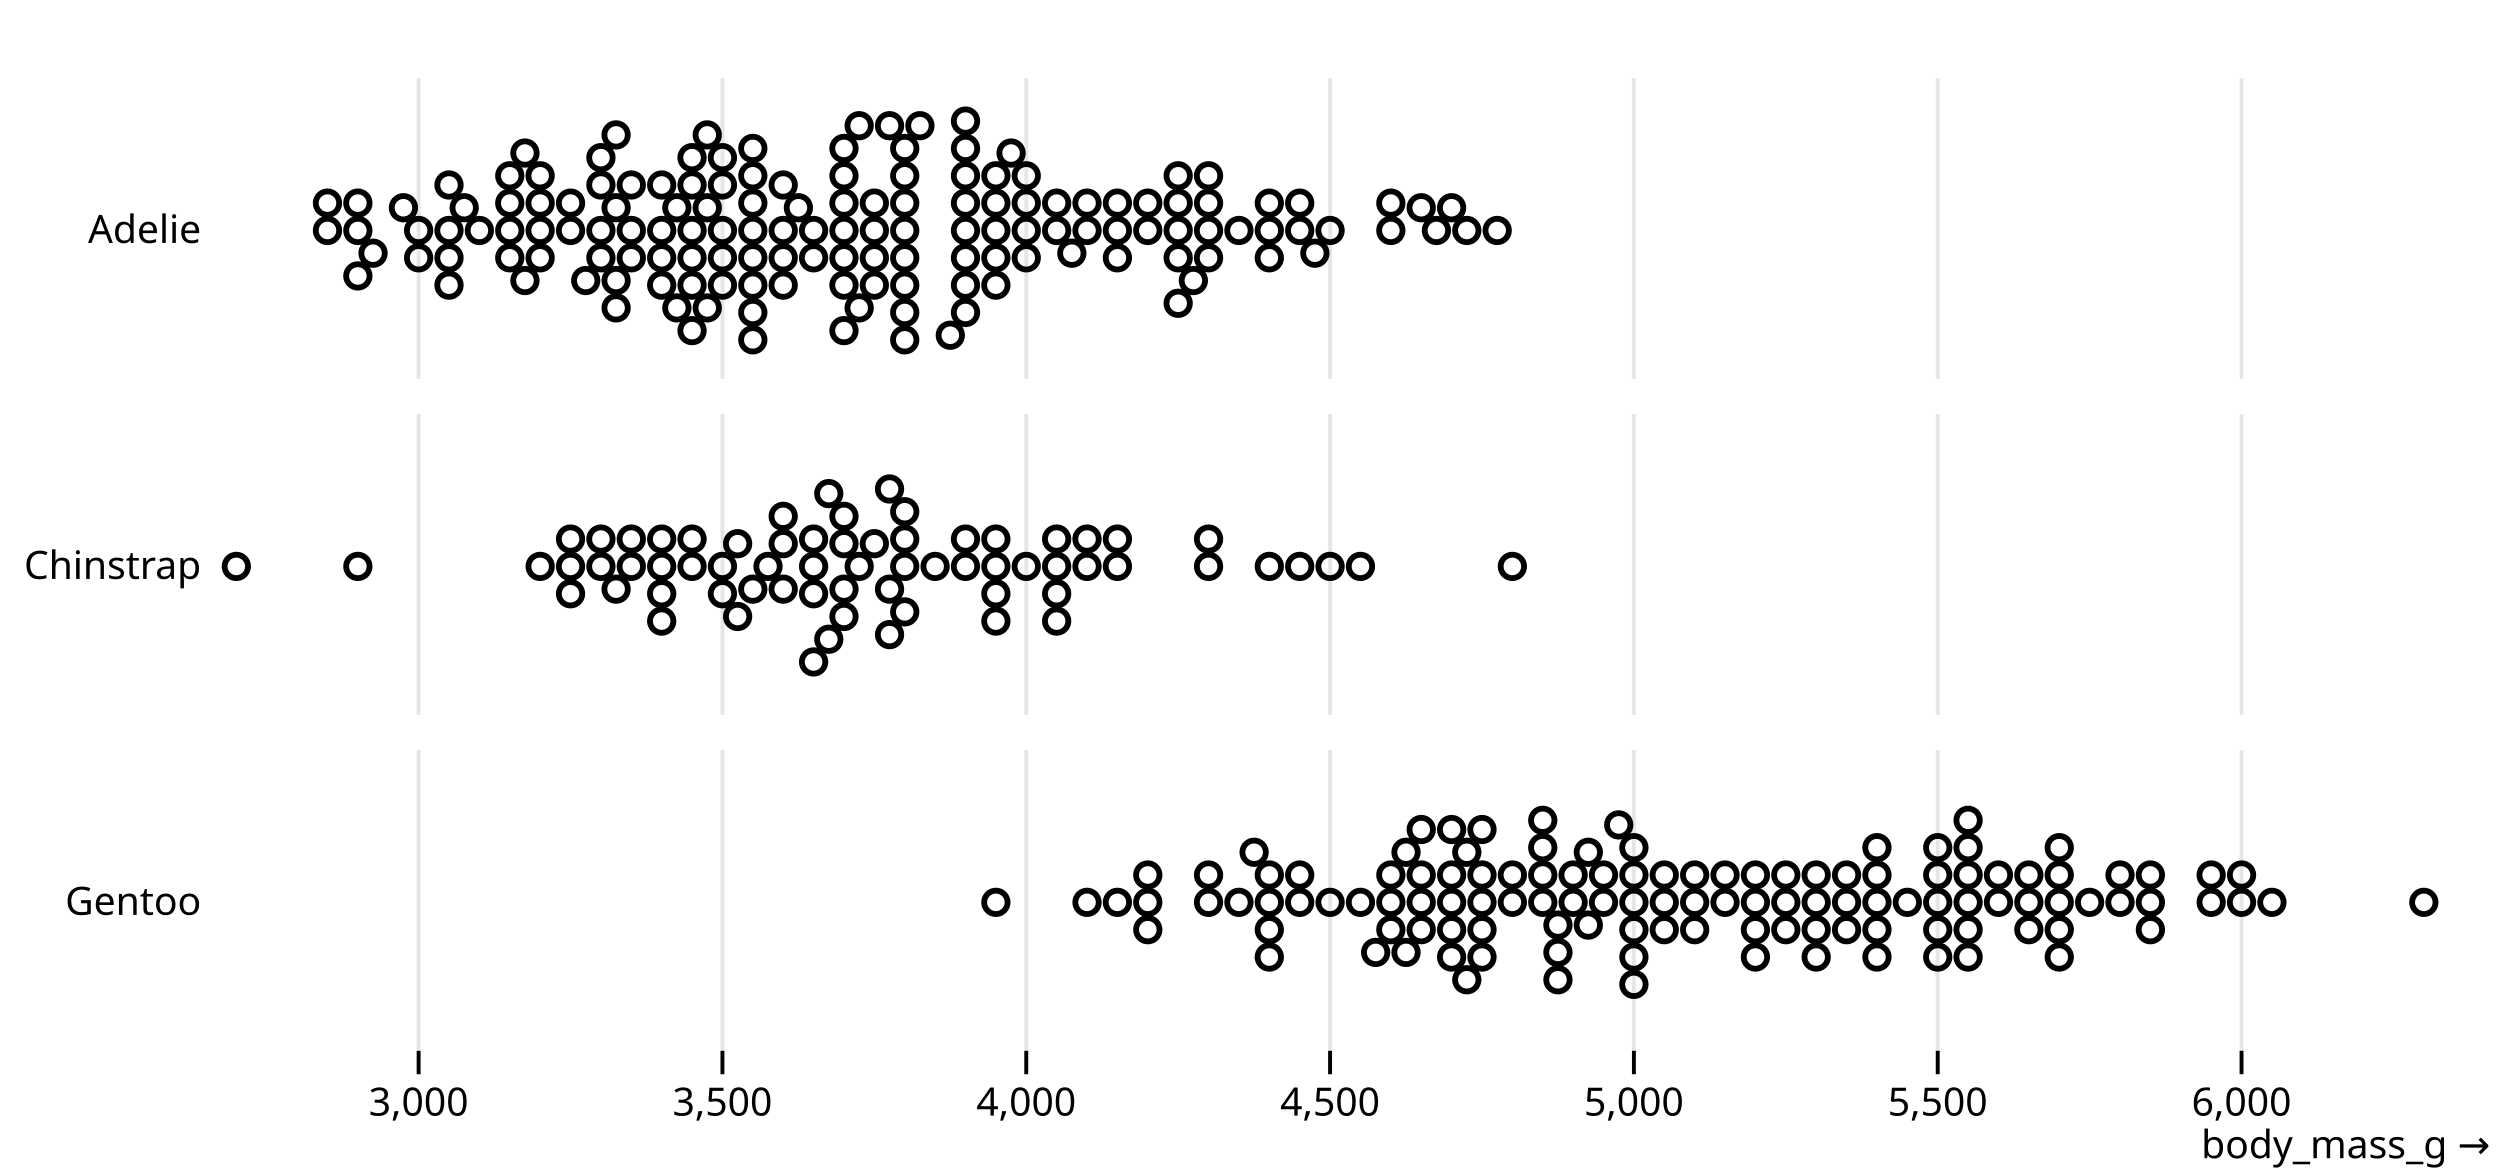
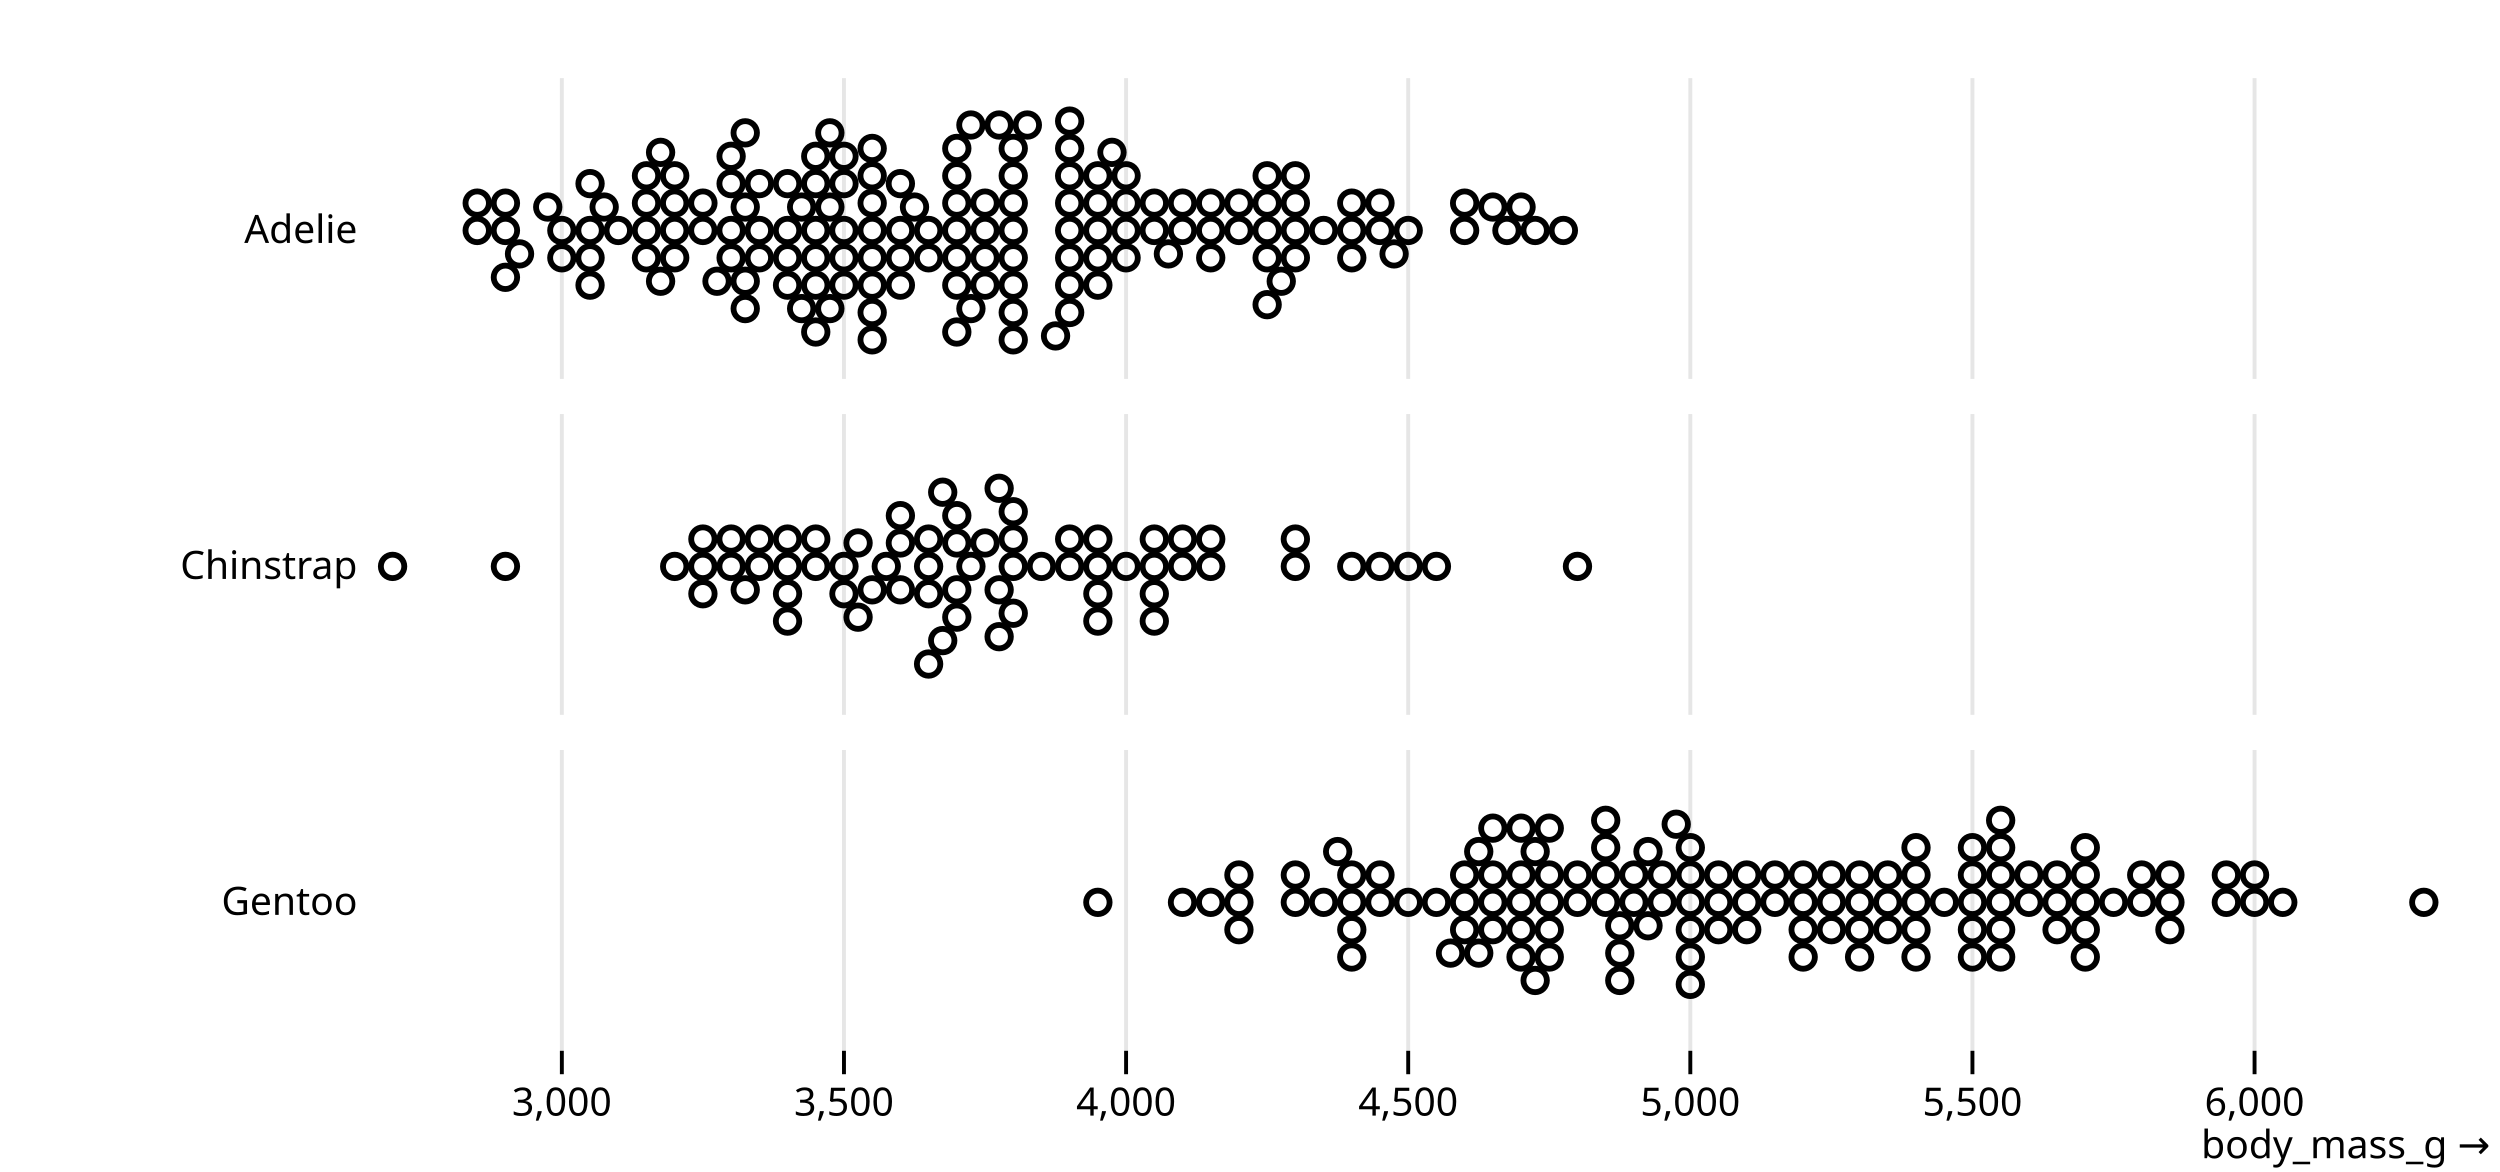
<svg xmlns="http://www.w3.org/2000/svg" class="plot" fill="currentColor" font-family="system-ui, sans-serif" font-size="10" text-anchor="middle" width="640" height="300" viewBox="0 0 640 300">
  <style>
    .plot {
      display: block;
      background: white;
      height: auto;
      height: intrinsic;
      max-width: 100%;
    }

    .plot text,
    .plot tspan {
      white-space: pre;
    }
  </style>
-   <g aria-label="facet" transform="translate(0,0)">
+   <g aria-label="facet" transform="translate(60,0)">
    <g aria-label="fy-axis tick label" text-anchor="end" transform="translate(-8.5,0.5)">
-       <text y="0.32em" transform="translate(60,58.5)">Adelie</text>
+       <text y="0.32em" transform="translate(40,58.5)">Adelie</text>
    </g>
    <g aria-label="x-grid" stroke="currentColor" stroke-opacity="0.1" transform="translate(0.5,0)">
-       <line x1="106.667" x2="106.667" y1="20" y2="97" />
-       <line x1="184.444" x2="184.444" y1="20" y2="97" />
-       <line x1="262.222" x2="262.222" y1="20" y2="97" />
-       <line x1="340" x2="340" y1="20" y2="97" />
-       <line x1="417.778" x2="417.778" y1="20" y2="97" />
-       <line x1="495.556" x2="495.556" y1="20" y2="97" />
-       <line x1="573.333" x2="573.333" y1="20" y2="97" />
+       <line x1="83.333" x2="83.333" y1="20" y2="97" />
+       <line x1="155.556" x2="155.556" y1="20" y2="97" />
+       <line x1="227.778" x2="227.778" y1="20" y2="97" />
+       <line x1="300" x2="300" y1="20" y2="97" />
+       <line x1="372.222" x2="372.222" y1="20" y2="97" />
+       <line x1="444.444" x2="444.444" y1="20" y2="97" />
+       <line x1="516.667" x2="516.667" y1="20" y2="97" />
    </g>
    <g aria-label="dot" fill="none" stroke="currentColor" stroke-width="1.5" transform="translate(0.5,0.5)">
-       <circle cx="223.333" cy="58.5" r="3" />
-       <circle cx="231.111" cy="58.5" r="3" />
-       <circle cx="145.556" cy="58.5" r="3" />
-       <circle cx="176.667" cy="58.5" r="3" />
-       <circle cx="207.778" cy="58.5" r="3" />
-       <circle cx="203.889" cy="52.68" r="3" />
-       <circle cx="367.222" cy="58.5" r="3" />
-       <circle cx="180.556" cy="52.68" r="3" />
-       <circle cx="301.111" cy="58.5" r="3" />
-       <circle cx="153.333" cy="58.5" r="3" />
-       <circle cx="215.556" cy="58.5" r="3" />
-       <circle cx="137.778" cy="58.5" r="3" />
-       <circle cx="231.111" cy="51.5" r="3" />
-       <circle cx="324.444" cy="58.5" r="3" />
-       <circle cx="215.556" cy="51.5" r="3" />
-       <circle cx="176.667" cy="65.5" r="3" />
-       <circle cx="340" cy="58.5" r="3" />
-       <circle cx="157.222" cy="52.68" r="3" />
-       <circle cx="293.333" cy="58.5" r="3" />
-       <circle cx="168.889" cy="58.5" r="3" />
-       <circle cx="200" cy="58.5" r="3" />
-       <circle cx="231.111" cy="65.5" r="3" />
-       <circle cx="254.444" cy="58.5" r="3" />
-       <circle cx="231.111" cy="72.5" r="3" />
-       <circle cx="231.111" cy="44.5" r="3" />
-       <circle cx="192.222" cy="58.5" r="3" />
-       <circle cx="137.778" cy="51.5" r="3" />
-       <circle cx="130" cy="58.5" r="3" />
-       <circle cx="254.444" cy="51.5" r="3" />
-       <circle cx="145.556" cy="51.5" r="3" />
-       <circle cx="246.667" cy="58.5" r="3" />
-       <circle cx="153.333" cy="65.5" r="3" />
-       <circle cx="246.667" cy="51.5" r="3" />
-       <circle cx="157.222" cy="71.32" r="3" />
+       <circle cx="191.667" cy="58.5" r="3" />
+       <circle cx="198.889" cy="58.5" r="3" />
+       <circle cx="119.444" cy="58.5" r="3" />
+       <circle cx="148.333" cy="58.5" r="3" />
+       <circle cx="177.222" cy="58.5" r="3" />
+       <circle cx="173.611" cy="52.503" r="3" />
+       <circle cx="325.278" cy="58.5" r="3" />
+       <circle cx="151.944" cy="52.503" r="3" />
+       <circle cx="263.889" cy="58.5" r="3" />
+       <circle cx="126.667" cy="58.5" r="3" />
+       <circle cx="184.444" cy="58.5" r="3" />
+       <circle cx="112.222" cy="58.5" r="3" />
+       <circle cx="198.889" cy="51.5" r="3" />
      <circle cx="285.556" cy="58.5" r="3" />
-       <circle cx="254.444" cy="65.5" r="3" />
-       <circle cx="192.222" cy="51.5" r="3" />
-       <circle cx="153.333" cy="46.859" r="3" />
-       <circle cx="363.333" cy="52.68" r="3" />
-       <circle cx="130" cy="51.5" r="3" />
-       <circle cx="246.667" cy="65.5" r="3" />
-       <circle cx="122.222" cy="58.5" r="3" />
-       <circle cx="324.444" cy="51.5" r="3" />
-       <circle cx="106.667" cy="58.5" r="3" />
-       <circle cx="355.556" cy="58.5" r="3" />
-       <circle cx="172.778" cy="52.68" r="3" />
-       <circle cx="102.778" cy="52.68" r="3" />
-       <circle cx="176.667" cy="46.859" r="3" />
+       <circle cx="184.444" cy="51.5" r="3" />
+       <circle cx="148.333" cy="65.5" r="3" />
+       <circle cx="300" cy="58.5" r="3" />
+       <circle cx="130.278" cy="52.503" r="3" />
+       <circle cx="256.667" cy="58.5" r="3" />
+       <circle cx="141.111" cy="58.5" r="3" />
+       <circle cx="170" cy="58.5" r="3" />
+       <circle cx="198.889" cy="65.5" r="3" />
+       <circle cx="220.556" cy="58.5" r="3" />
+       <circle cx="198.889" cy="72.5" r="3" />
+       <circle cx="198.889" cy="44.5" r="3" />
+       <circle cx="162.778" cy="58.5" r="3" />
+       <circle cx="112.222" cy="51.5" r="3" />
+       <circle cx="105" cy="58.5" r="3" />
+       <circle cx="220.556" cy="51.5" r="3" />
+       <circle cx="119.444" cy="51.5" r="3" />
+       <circle cx="213.333" cy="58.5" r="3" />
+       <circle cx="126.667" cy="65.5" r="3" />
+       <circle cx="213.333" cy="51.5" r="3" />
+       <circle cx="130.278" cy="71.497" r="3" />
+       <circle cx="249.444" cy="58.5" r="3" />
+       <circle cx="220.556" cy="65.5" r="3" />
+       <circle cx="162.778" cy="51.5" r="3" />
+       <circle cx="126.667" cy="46.507" r="3" />
+       <circle cx="321.667" cy="52.503" r="3" />
+       <circle cx="105" cy="51.5" r="3" />
+       <circle cx="213.333" cy="65.5" r="3" />
+       <circle cx="97.778" cy="58.5" r="3" />
      <circle cx="285.556" cy="51.5" r="3" />
-       <circle cx="184.444" cy="58.5" r="3" />
-       <circle cx="308.889" cy="58.5" r="3" />
-       <circle cx="176.667" cy="72.5" r="3" />
-       <circle cx="270" cy="58.5" r="3" />
-       <circle cx="91.111" cy="58.5" r="3" />
-       <circle cx="215.556" cy="65.5" r="3" />
-       <circle cx="192.222" cy="65.5" r="3" />
-       <circle cx="231.111" cy="37.5" r="3" />
      <circle cx="83.333" cy="58.5" r="3" />
-       <circle cx="223.333" cy="51.5" r="3" />
-       <circle cx="130" cy="65.5" r="3" />
-       <circle cx="324.444" cy="65.5" r="3" />
-       <circle cx="200" cy="65.5" r="3" />
-       <circle cx="270" cy="51.5" r="3" />
-       <circle cx="83.333" cy="51.5" r="3" />
-       <circle cx="254.444" cy="72.5" r="3" />
-       <circle cx="161.111" cy="58.5" r="3" />
-       <circle cx="277.778" cy="58.5" r="3" />
-       <circle cx="114.444" cy="58.5" r="3" />
-       <circle cx="332.222" cy="58.5" r="3" />
-       <circle cx="200" cy="46.859" r="3" />
-       <circle cx="246.667" cy="72.5" r="3" />
-       <circle cx="192.222" cy="72.5" r="3" />
+       <circle cx="314.444" cy="58.5" r="3" />
+       <circle cx="144.722" cy="52.503" r="3" />
+       <circle cx="79.722" cy="52.503" r="3" />
+       <circle cx="148.333" cy="46.507" r="3" />
+       <circle cx="249.444" cy="51.5" r="3" />
+       <circle cx="155.556" cy="58.5" r="3" />
+       <circle cx="271.111" cy="58.5" r="3" />
+       <circle cx="148.333" cy="72.5" r="3" />
+       <circle cx="235" cy="58.5" r="3" />
+       <circle cx="68.889" cy="58.5" r="3" />
+       <circle cx="184.444" cy="65.5" r="3" />
+       <circle cx="162.778" cy="65.5" r="3" />
+       <circle cx="198.889" cy="37.5" r="3" />
+       <circle cx="61.667" cy="58.5" r="3" />
+       <circle cx="191.667" cy="51.5" r="3" />
+       <circle cx="105" cy="65.5" r="3" />
      <circle cx="285.556" cy="65.5" r="3" />
-       <circle cx="215.556" cy="44.5" r="3" />
-       <circle cx="301.111" cy="51.5" r="3" />
-       <circle cx="215.556" cy="72.5" r="3" />
-       <circle cx="246.667" cy="44.5" r="3" />
-       <circle cx="192.222" cy="44.5" r="3" />
-       <circle cx="262.222" cy="58.5" r="3" />
-       <circle cx="137.778" cy="65.5" r="3" />
-       <circle cx="371.111" cy="52.68" r="3" />
-       <circle cx="231.111" cy="79.5" r="3" />
-       <circle cx="293.333" cy="51.5" r="3" />
-       <circle cx="161.111" cy="65.5" r="3" />
-       <circle cx="192.222" cy="37.5" r="3" />
-       <circle cx="231.111" cy="86.5" r="3" />
-       <circle cx="184.444" cy="65.5" r="3" />
-       <circle cx="254.444" cy="44.5" r="3" />
-       <circle cx="200" cy="72.5" r="3" />
-       <circle cx="192.222" cy="79.5" r="3" />
-       <circle cx="308.889" cy="51.5" r="3" />
-       <circle cx="168.889" cy="65.5" r="3" />
-       <circle cx="332.222" cy="51.5" r="3" />
-       <circle cx="153.333" cy="39.859" r="3" />
-       <circle cx="308.889" cy="65.5" r="3" />
-       <circle cx="215.556" cy="37.5" r="3" />
-       <circle cx="316.667" cy="58.5" r="3" />
-       <circle cx="91.111" cy="51.5" r="3" />
-       <circle cx="277.778" cy="51.5" r="3" />
-       <circle cx="219.444" cy="78.32" r="3" />
-       <circle cx="375" cy="58.5" r="3" />
-       <circle cx="118.333" cy="52.68" r="3" />
-       <circle cx="301.111" cy="65.5" r="3" />
-       <circle cx="95" cy="64.32" r="3" />
-       <circle cx="192.222" cy="86.5" r="3" />
-       <circle cx="223.333" cy="65.5" r="3" />
-       <circle cx="246.667" cy="37.5" r="3" />
-       <circle cx="133.889" cy="71.32" r="3" />
-       <circle cx="382.778" cy="58.5" r="3" />
-       <circle cx="235" cy="31.68" r="3" />
-       <circle cx="355.556" cy="51.5" r="3" />
-       <circle cx="137.778" cy="44.5" r="3" />
-       <circle cx="305" cy="71.32" r="3" />
-       <circle cx="246.667" cy="79.5" r="3" />
-       <circle cx="273.889" cy="64.32" r="3" />
-       <circle cx="91.111" cy="70.141" r="3" />
-       <circle cx="227.222" cy="31.68" r="3" />
-       <circle cx="161.111" cy="46.859" r="3" />
-       <circle cx="157.222" cy="78.32" r="3" />
-       <circle cx="130" cy="44.5" r="3" />
-       <circle cx="184.444" cy="46.859" r="3" />
-       <circle cx="176.667" cy="39.859" r="3" />
-       <circle cx="242.778" cy="85.32" r="3" />
-       <circle cx="114.444" cy="65.5" r="3" />
-       <circle cx="262.222" cy="51.5" r="3" />
-       <circle cx="149.444" cy="71.32" r="3" />
-       <circle cx="308.889" cy="44.5" r="3" />
-       <circle cx="114.444" cy="46.859" r="3" />
-       <circle cx="262.222" cy="65.5" r="3" />
-       <circle cx="157.222" cy="34.039" r="3" />
+       <circle cx="170" cy="65.5" r="3" />
+       <circle cx="235" cy="51.5" r="3" />
+       <circle cx="61.667" cy="51.5" r="3" />
+       <circle cx="220.556" cy="72.5" r="3" />
+       <circle cx="133.889" cy="58.5" r="3" />
+       <circle cx="242.222" cy="58.5" r="3" />
+       <circle cx="90.556" cy="58.5" r="3" />
+       <circle cx="292.778" cy="58.5" r="3" />
+       <circle cx="170" cy="46.507" r="3" />
+       <circle cx="213.333" cy="72.5" r="3" />
+       <circle cx="162.778" cy="72.5" r="3" />
+       <circle cx="249.444" cy="65.5" r="3" />
+       <circle cx="184.444" cy="44.5" r="3" />
+       <circle cx="263.889" cy="51.5" r="3" />
      <circle cx="184.444" cy="72.5" r="3" />
-       <circle cx="184.444" cy="39.859" r="3" />
-       <circle cx="336.111" cy="64.32" r="3" />
-       <circle cx="172.778" cy="78.32" r="3" />
-       <circle cx="246.667" cy="30.5" r="3" />
-       <circle cx="133.889" cy="38.68" r="3" />
-       <circle cx="258.333" cy="38.68" r="3" />
-       <circle cx="168.889" cy="46.859" r="3" />
-       <circle cx="301.111" cy="44.5" r="3" />
-       <circle cx="168.889" cy="72.5" r="3" />
-       <circle cx="180.556" cy="78.32" r="3" />
-       <circle cx="114.444" cy="72.5" r="3" />
-       <circle cx="219.444" cy="31.68" r="3" />
-       <circle cx="106.667" cy="65.5" r="3" />
-       <circle cx="207.778" cy="65.5" r="3" />
-       <circle cx="301.111" cy="77.141" r="3" />
-       <circle cx="180.556" cy="34.039" r="3" />
-       <circle cx="176.667" cy="84.141" r="3" />
-       <circle cx="223.333" cy="72.5" r="3" />
-       <circle cx="215.556" cy="84.141" r="3" />
-       <circle cx="262.222" cy="44.5" r="3" />
+       <circle cx="213.333" cy="44.5" r="3" />
+       <circle cx="162.778" cy="44.5" r="3" />
+       <circle cx="227.778" cy="58.5" r="3" />
+       <circle cx="112.222" cy="65.5" r="3" />
+       <circle cx="328.889" cy="52.503" r="3" />
+       <circle cx="198.889" cy="79.5" r="3" />
+       <circle cx="256.667" cy="51.5" r="3" />
+       <circle cx="133.889" cy="65.5" r="3" />
+       <circle cx="162.778" cy="37.5" r="3" />
+       <circle cx="198.889" cy="86.5" r="3" />
+       <circle cx="155.556" cy="65.5" r="3" />
+       <circle cx="220.556" cy="44.5" r="3" />
+       <circle cx="170" cy="72.5" r="3" />
+       <circle cx="162.778" cy="79.5" r="3" />
+       <circle cx="271.111" cy="51.5" r="3" />
+       <circle cx="141.111" cy="65.5" r="3" />
+       <circle cx="292.778" cy="51.5" r="3" />
+       <circle cx="126.667" cy="39.507" r="3" />
+       <circle cx="271.111" cy="65.5" r="3" />
+       <circle cx="184.444" cy="37.5" r="3" />
+       <circle cx="278.333" cy="58.5" r="3" />
+       <circle cx="68.889" cy="51.5" r="3" />
+       <circle cx="242.222" cy="51.5" r="3" />
+       <circle cx="188.056" cy="78.497" r="3" />
+       <circle cx="332.5" cy="58.5" r="3" />
+       <circle cx="94.167" cy="52.503" r="3" />
+       <circle cx="263.889" cy="65.5" r="3" />
+       <circle cx="72.5" cy="64.497" r="3" />
+       <circle cx="162.778" cy="86.5" r="3" />
+       <circle cx="191.667" cy="65.5" r="3" />
+       <circle cx="213.333" cy="37.5" r="3" />
+       <circle cx="108.611" cy="71.497" r="3" />
+       <circle cx="339.722" cy="58.5" r="3" />
+       <circle cx="202.5" cy="31.503" r="3" />
+       <circle cx="314.444" cy="51.5" r="3" />
+       <circle cx="112.222" cy="44.5" r="3" />
+       <circle cx="267.5" cy="71.497" r="3" />
+       <circle cx="213.333" cy="79.5" r="3" />
+       <circle cx="238.611" cy="64.497" r="3" />
+       <circle cx="68.889" cy="70.493" r="3" />
+       <circle cx="195.278" cy="31.503" r="3" />
+       <circle cx="133.889" cy="46.507" r="3" />
+       <circle cx="130.278" cy="78.497" r="3" />
+       <circle cx="105" cy="44.5" r="3" />
+       <circle cx="155.556" cy="46.507" r="3" />
+       <circle cx="148.333" cy="39.507" r="3" />
+       <circle cx="209.722" cy="85.497" r="3" />
+       <circle cx="90.556" cy="65.5" r="3" />
+       <circle cx="227.778" cy="51.5" r="3" />
+       <circle cx="123.056" cy="71.497" r="3" />
+       <circle cx="271.111" cy="44.5" r="3" />
+       <circle cx="90.556" cy="46.507" r="3" />
+       <circle cx="227.778" cy="65.5" r="3" />
+       <circle cx="130.278" cy="33.51" r="3" />
+       <circle cx="155.556" cy="72.5" r="3" />
+       <circle cx="155.556" cy="39.507" r="3" />
+       <circle cx="296.389" cy="64.497" r="3" />
+       <circle cx="144.722" cy="78.497" r="3" />
+       <circle cx="213.333" cy="30.5" r="3" />
+       <circle cx="108.611" cy="38.503" r="3" />
+       <circle cx="224.167" cy="38.503" r="3" />
+       <circle cx="141.111" cy="46.507" r="3" />
+       <circle cx="263.889" cy="44.5" r="3" />
+       <circle cx="141.111" cy="72.5" r="3" />
+       <circle cx="151.944" cy="78.497" r="3" />
+       <circle cx="90.556" cy="72.5" r="3" />
+       <circle cx="188.056" cy="31.503" r="3" />
+       <circle cx="83.333" cy="65.5" r="3" />
+       <circle cx="177.222" cy="65.5" r="3" />
+       <circle cx="263.889" cy="77.493" r="3" />
+       <circle cx="151.944" cy="33.51" r="3" />
+       <circle cx="148.333" cy="84.493" r="3" />
+       <circle cx="191.667" cy="72.5" r="3" />
+       <circle cx="184.444" cy="84.493" r="3" />
+       <circle cx="227.778" cy="44.5" r="3" />
    </g>
  </g>
-   <g aria-label="facet" transform="translate(0,86)">
+   <g aria-label="facet" transform="translate(60,86)">
    <g aria-label="fy-axis tick label" text-anchor="end" transform="translate(-8.5,0.5)">
-       <text y="0.32em" transform="translate(60,58.5)">Chinstrap</text>
+       <text y="0.32em" transform="translate(40,58.5)">Chinstrap</text>
    </g>
    <g aria-label="x-grid" stroke="currentColor" stroke-opacity="0.1" transform="translate(0.5,0)">
-       <line x1="106.667" x2="106.667" y1="20" y2="97" />
-       <line x1="184.444" x2="184.444" y1="20" y2="97" />
-       <line x1="262.222" x2="262.222" y1="20" y2="97" />
-       <line x1="340" x2="340" y1="20" y2="97" />
-       <line x1="417.778" x2="417.778" y1="20" y2="97" />
-       <line x1="495.556" x2="495.556" y1="20" y2="97" />
-       <line x1="573.333" x2="573.333" y1="20" y2="97" />
+       <line x1="83.333" x2="83.333" y1="20" y2="97" />
+       <line x1="155.556" x2="155.556" y1="20" y2="97" />
+       <line x1="227.778" x2="227.778" y1="20" y2="97" />
+       <line x1="300" x2="300" y1="20" y2="97" />
+       <line x1="372.222" x2="372.222" y1="20" y2="97" />
+       <line x1="444.444" x2="444.444" y1="20" y2="97" />
+       <line x1="516.667" x2="516.667" y1="20" y2="97" />
    </g>
    <g aria-label="dot" fill="none" stroke="currentColor" stroke-width="1.5" transform="translate(0.5,0.5)">
-       <circle cx="184.444" cy="58.5" r="3" />
-       <circle cx="246.667" cy="58.5" r="3" />
-       <circle cx="207.778" cy="58.5" r="3" />
-       <circle cx="188.333" cy="52.68" r="3" />
-       <circle cx="219.444" cy="58.5" r="3" />
-       <circle cx="254.444" cy="58.5" r="3" />
-       <circle cx="145.556" cy="58.5" r="3" />
-       <circle cx="223.333" cy="52.68" r="3" />
+       <circle cx="155.556" cy="58.5" r="3" />
+       <circle cx="213.333" cy="58.5" r="3" />
+       <circle cx="177.222" cy="58.5" r="3" />
+       <circle cx="159.167" cy="52.503" r="3" />
+       <circle cx="188.056" cy="58.5" r="3" />
+       <circle cx="220.556" cy="58.5" r="3" />
+       <circle cx="119.444" cy="58.5" r="3" />
+       <circle cx="191.667" cy="52.503" r="3" />
+       <circle cx="249.444" cy="58.5" r="3" />
+       <circle cx="184.444" cy="52.503" r="3" />
+       <circle cx="198.889" cy="58.5" r="3" />
+       <circle cx="195.278" cy="64.497" r="3" />
+       <circle cx="184.444" cy="64.497" r="3" />
+       <circle cx="235" cy="58.5" r="3" />
+       <circle cx="166.389" cy="58.5" r="3" />
+       <circle cx="235" cy="51.5" r="3" />
+       <circle cx="126.667" cy="58.5" r="3" />
+       <circle cx="184.444" cy="71.497" r="3" />
+       <circle cx="148.333" cy="58.5" r="3" />
      <circle cx="285.556" cy="58.5" r="3" />
-       <circle cx="215.556" cy="52.68" r="3" />
-       <circle cx="231.111" cy="58.5" r="3" />
-       <circle cx="227.222" cy="64.32" r="3" />
-       <circle cx="215.556" cy="64.32" r="3" />
-       <circle cx="270" cy="58.5" r="3" />
-       <circle cx="196.111" cy="58.5" r="3" />
-       <circle cx="270" cy="51.5" r="3" />
-       <circle cx="153.333" cy="58.5" r="3" />
-       <circle cx="215.556" cy="71.32" r="3" />
-       <circle cx="176.667" cy="58.5" r="3" />
-       <circle cx="324.444" cy="58.5" r="3" />
-       <circle cx="200" cy="52.68" r="3" />
-       <circle cx="168.889" cy="58.5" r="3" />
-       <circle cx="91.111" cy="58.5" r="3" />
-       <circle cx="231.111" cy="51.5" r="3" />
-       <circle cx="153.333" cy="51.5" r="3" />
+       <circle cx="170" cy="52.503" r="3" />
+       <circle cx="141.111" cy="58.5" r="3" />
+       <circle cx="68.889" cy="58.5" r="3" />
+       <circle cx="198.889" cy="51.5" r="3" />
+       <circle cx="126.667" cy="51.5" r="3" />
+       <circle cx="249.444" cy="51.5" r="3" />
+       <circle cx="141.111" cy="51.5" r="3" />
+       <circle cx="198.889" cy="70.493" r="3" />
+       <circle cx="184.444" cy="45.503" r="3" />
+       <circle cx="307.222" cy="58.5" r="3" />
+       <circle cx="112.222" cy="58.5" r="3" />
+       <circle cx="271.111" cy="58.5" r="3" />
+       <circle cx="133.889" cy="58.5" r="3" />
+       <circle cx="242.222" cy="58.5" r="3" />
+       <circle cx="170" cy="64.497" r="3" />
+       <circle cx="213.333" cy="51.5" r="3" />
+       <circle cx="206.111" cy="58.5" r="3" />
+       <circle cx="343.333" cy="58.5" r="3" />
+       <circle cx="40" cy="58.5" r="3" />
+       <circle cx="300" cy="58.5" r="3" />
+       <circle cx="220.556" cy="51.5" r="3" />
+       <circle cx="177.222" cy="51.5" r="3" />
+       <circle cx="162.778" cy="64.497" r="3" />
+       <circle cx="155.556" cy="65.5" r="3" />
+       <circle cx="180.833" cy="39.507" r="3" />
+       <circle cx="292.778" cy="58.5" r="3" />
+       <circle cx="141.111" cy="65.5" r="3" />
+       <circle cx="271.111" cy="51.5" r="3" />
+       <circle cx="119.444" cy="51.5" r="3" />
+       <circle cx="180.833" cy="77.493" r="3" />
+       <circle cx="130.278" cy="64.497" r="3" />
+       <circle cx="220.556" cy="65.5" r="3" />
+       <circle cx="170" cy="45.503" r="3" />
+       <circle cx="235" cy="65.5" r="3" />
+       <circle cx="133.889" cy="51.5" r="3" />
+       <circle cx="148.333" cy="51.5" r="3" />
+       <circle cx="119.444" cy="65.5" r="3" />
+       <circle cx="235" cy="72.5" r="3" />
+       <circle cx="198.889" cy="44.5" r="3" />
+       <circle cx="159.167" cy="71.497" r="3" />
+       <circle cx="220.556" cy="72.5" r="3" />
+       <circle cx="177.222" cy="65.5" r="3" />
+       <circle cx="177.222" cy="83.49" r="3" />
+       <circle cx="227.778" cy="58.5" r="3" />
+       <circle cx="141.111" cy="72.5" r="3" />
+       <circle cx="195.278" cy="76.49" r="3" />
+       <circle cx="242.222" cy="51.5" r="3" />
+       <circle cx="195.278" cy="38.503" r="3" />
+     </g>
+   </g>
+   <g aria-label="facet" transform="translate(60,172)">
+     <g aria-label="fy-axis tick label" text-anchor="end" transform="translate(-8.5,0.5)">
+       <text y="0.32em" transform="translate(40,58.5)">Gentoo</text>
+     </g>
+     <g aria-label="x-grid" stroke="currentColor" stroke-opacity="0.1" transform="translate(0.5,0)">
+       <line x1="83.333" x2="83.333" y1="20" y2="97" />
+       <line x1="155.556" x2="155.556" y1="20" y2="97" />
+       <line x1="227.778" x2="227.778" y1="20" y2="97" />
+       <line x1="300" x2="300" y1="20" y2="97" />
+       <line x1="372.222" x2="372.222" y1="20" y2="97" />
+       <line x1="444.444" x2="444.444" y1="20" y2="97" />
+       <line x1="516.667" x2="516.667" y1="20" y2="97" />
+     </g>
+     <g aria-label="x-axis tick" fill="none" stroke="currentColor" transform="translate(0.5,0)">
+       <path transform="translate(83.33333,97)" d="M0,0L0,6" />
+       <path transform="translate(155.5556,97)" d="M0,0L0,6" />
+       <path transform="translate(227.7778,97)" d="M0,0L0,6" />
+       <path transform="translate(300,97)" d="M0,0L0,6" />
+       <path transform="translate(372.2222,97)" d="M0,0L0,6" />
+       <path transform="translate(444.4444,97)" d="M0,0L0,6" />
+       <path transform="translate(516.6667,97)" d="M0,0L0,6" />
+     </g>
+     <g aria-label="x-axis tick label" font-variant="tabular-nums" transform="translate(0.5,9.5)">
+       <text y="0.71em" transform="translate(83.33333,97)">3,000</text>
+       <text y="0.71em" transform="translate(155.5556,97)">3,500</text>
+       <text y="0.71em" transform="translate(227.7778,97)">4,000</text>
+       <text y="0.71em" transform="translate(300,97)">4,500</text>
+       <text y="0.71em" transform="translate(372.2222,97)">5,000</text>
+       <text y="0.71em" transform="translate(444.4444,97)">5,500</text>
+       <text y="0.71em" transform="translate(516.6667,97)">6,000</text>
+     </g>
+     <g aria-label="x-axis label" text-anchor="end" transform="translate(17.5,27.5)">
+       <text transform="translate(560,97)">body_mass_g →</text>
+     </g>
+     <g aria-label="dot" fill="none" stroke="currentColor" stroke-width="1.5" transform="translate(0.5,0.5)">
+       <circle cx="300" cy="58.5" r="3" />
+       <circle cx="473.333" cy="58.5" r="3" />
+       <circle cx="292.778" cy="58.5" r="3" />
+       <circle cx="473.333" cy="51.5" r="3" />
+       <circle cx="430" cy="58.5" r="3" />
+       <circle cx="307.222" cy="58.5" r="3" />
+       <circle cx="343.333" cy="58.5" r="3" />
+       <circle cx="401.111" cy="58.5" r="3" />
+       <circle cx="285.556" cy="58.5" r="3" />
+       <circle cx="393.889" cy="58.5" r="3" />
+       <circle cx="321.667" cy="58.5" r="3" />
+       <circle cx="451.667" cy="58.5" r="3" />
+       <circle cx="321.667" cy="51.5" r="3" />
+       <circle cx="495" cy="58.5" r="3" />
+       <circle cx="256.667" cy="58.5" r="3" />
+       <circle cx="495" cy="51.5" r="3" />
+       <circle cx="249.444" cy="58.5" r="3" />
+       <circle cx="560" cy="58.5" r="3" />
+       <circle cx="343.333" cy="51.5" r="3" />
+       <circle cx="422.778" cy="58.5" r="3" />
+       <circle cx="473.333" cy="65.5" r="3" />
+       <circle cx="372.222" cy="58.5" r="3" />
      <circle cx="285.556" cy="51.5" r="3" />
-       <circle cx="168.889" cy="51.5" r="3" />
-       <circle cx="231.111" cy="70.141" r="3" />
-       <circle cx="215.556" cy="45.68" r="3" />
-       <circle cx="347.778" cy="58.5" r="3" />
-       <circle cx="137.778" cy="58.5" r="3" />
-       <circle cx="308.889" cy="58.5" r="3" />
-       <circle cx="161.111" cy="58.5" r="3" />
-       <circle cx="277.778" cy="58.5" r="3" />
-       <circle cx="200" cy="64.32" r="3" />
-       <circle cx="246.667" cy="51.5" r="3" />
-       <circle cx="238.889" cy="58.5" r="3" />
+       <circle cx="379.444" cy="58.5" r="3" />
+       <circle cx="372.222" cy="51.5" r="3" />
      <circle cx="386.667" cy="58.5" r="3" />
-       <circle cx="60" cy="58.5" r="3" />
-       <circle cx="340" cy="58.5" r="3" />
-       <circle cx="254.444" cy="51.5" r="3" />
-       <circle cx="207.778" cy="51.5" r="3" />
-       <circle cx="192.222" cy="64.32" r="3" />
-       <circle cx="184.444" cy="65.5" r="3" />
-       <circle cx="211.667" cy="39.859" r="3" />
-       <circle cx="332.222" cy="58.5" r="3" />
-       <circle cx="168.889" cy="65.5" r="3" />
-       <circle cx="308.889" cy="51.5" r="3" />
-       <circle cx="145.556" cy="51.5" r="3" />
-       <circle cx="211.667" cy="77.141" r="3" />
-       <circle cx="157.222" cy="64.32" r="3" />
-       <circle cx="254.444" cy="65.5" r="3" />
-       <circle cx="200" cy="45.68" r="3" />
-       <circle cx="270" cy="65.5" r="3" />
-       <circle cx="161.111" cy="51.5" r="3" />
-       <circle cx="176.667" cy="51.5" r="3" />
-       <circle cx="145.556" cy="65.5" r="3" />
-       <circle cx="270" cy="72.5" r="3" />
-       <circle cx="231.111" cy="44.5" r="3" />
-       <circle cx="188.333" cy="71.32" r="3" />
-       <circle cx="254.444" cy="72.5" r="3" />
-       <circle cx="207.778" cy="65.5" r="3" />
-       <circle cx="207.778" cy="82.961" r="3" />
-       <circle cx="262.222" cy="58.5" r="3" />
-       <circle cx="168.889" cy="72.5" r="3" />
-       <circle cx="227.222" cy="75.961" r="3" />
-       <circle cx="277.778" cy="51.5" r="3" />
-       <circle cx="227.222" cy="38.68" r="3" />
-     </g>
-   </g>
-   <g aria-label="facet" transform="translate(0,172)">
-     <g aria-label="fy-axis tick label" text-anchor="end" transform="translate(-8.5,0.5)">
-       <text y="0.32em" transform="translate(60,58.5)">Gentoo</text>
-     </g>
-     <g aria-label="x-grid" stroke="currentColor" stroke-opacity="0.1" transform="translate(0.5,0)">
-       <line x1="106.667" x2="106.667" y1="20" y2="97" />
-       <line x1="184.444" x2="184.444" y1="20" y2="97" />
-       <line x1="262.222" x2="262.222" y1="20" y2="97" />
-       <line x1="340" x2="340" y1="20" y2="97" />
-       <line x1="417.778" x2="417.778" y1="20" y2="97" />
-       <line x1="495.556" x2="495.556" y1="20" y2="97" />
-       <line x1="573.333" x2="573.333" y1="20" y2="97" />
-     </g>
-     <g aria-label="x-axis tick" fill="none" stroke="currentColor" transform="translate(0.5,0)">
-       <path transform="translate(106.6667,97)" d="M0,0L0,6" />
-       <path transform="translate(184.4444,97)" d="M0,0L0,6" />
-       <path transform="translate(262.2222,97)" d="M0,0L0,6" />
-       <path transform="translate(340,97)" d="M0,0L0,6" />
-       <path transform="translate(417.7778,97)" d="M0,0L0,6" />
-       <path transform="translate(495.5556,97)" d="M0,0L0,6" />
-       <path transform="translate(573.3333,97)" d="M0,0L0,6" />
-     </g>
-     <g aria-label="x-axis tick label" font-variant="tabular-nums" transform="translate(0.5,9.5)">
-       <text y="0.71em" transform="translate(106.6667,97)">3,000</text>
-       <text y="0.71em" transform="translate(184.4444,97)">3,500</text>
-       <text y="0.71em" transform="translate(262.2222,97)">4,000</text>
-       <text y="0.71em" transform="translate(340,97)">4,500</text>
-       <text y="0.71em" transform="translate(417.7778,97)">5,000</text>
-       <text y="0.71em" transform="translate(495.5556,97)">5,500</text>
-       <text y="0.71em" transform="translate(573.3333,97)">6,000</text>
-     </g>
-     <g aria-label="x-axis label" text-anchor="end" transform="translate(17.5,27.5)">
-       <text transform="translate(620,97)">body_mass_g →</text>
-     </g>
-     <g aria-label="dot" fill="none" stroke="currentColor" stroke-width="1.5" transform="translate(0.5,0.5)">
-       <circle cx="340" cy="58.5" r="3" />
-       <circle cx="526.667" cy="58.5" r="3" />
-       <circle cx="332.222" cy="58.5" r="3" />
-       <circle cx="526.667" cy="51.5" r="3" />
-       <circle cx="480" cy="58.5" r="3" />
-       <circle cx="347.778" cy="58.5" r="3" />
-       <circle cx="386.667" cy="58.5" r="3" />
-       <circle cx="448.889" cy="58.5" r="3" />
-       <circle cx="324.444" cy="58.5" r="3" />
-       <circle cx="441.111" cy="58.5" r="3" />
-       <circle cx="363.333" cy="58.5" r="3" />
-       <circle cx="503.333" cy="58.5" r="3" />
-       <circle cx="363.333" cy="51.5" r="3" />
-       <circle cx="550" cy="58.5" r="3" />
-       <circle cx="293.333" cy="58.5" r="3" />
-       <circle cx="550" cy="51.5" r="3" />
-       <circle cx="285.556" cy="58.5" r="3" />
-       <circle cx="620" cy="58.5" r="3" />
+       <circle cx="242.222" cy="58.5" r="3" />
+       <circle cx="466.111" cy="58.5" r="3" />
+       <circle cx="314.444" cy="58.5" r="3" />
+       <circle cx="451.667" cy="51.5" r="3" />
+       <circle cx="408.333" cy="58.5" r="3" />
+       <circle cx="328.889" cy="58.5" r="3" />
+       <circle cx="379.444" cy="51.5" r="3" />
+       <circle cx="523.889" cy="58.5" r="3" />
+       <circle cx="393.889" cy="51.5" r="3" />
+       <circle cx="430" cy="51.5" r="3" />
+       <circle cx="365" cy="58.5" r="3" />
+       <circle cx="408.333" cy="51.5" r="3" />
+       <circle cx="278.333" cy="58.5" r="3" />
+       <circle cx="422.778" cy="51.5" r="3" />
+       <circle cx="220.556" cy="58.5" r="3" />
+       <circle cx="473.333" cy="72.5" r="3" />
+       <circle cx="271.111" cy="58.5" r="3" />
+       <circle cx="336.111" cy="58.5" r="3" />
+       <circle cx="451.667" cy="65.5" r="3" />
+       <circle cx="357.778" cy="58.5" r="3" />
+       <circle cx="256.667" cy="51.5" r="3" />
+       <circle cx="430" cy="65.5" r="3" />
      <circle cx="386.667" cy="51.5" r="3" />
-       <circle cx="472.222" cy="58.5" r="3" />
-       <circle cx="526.667" cy="65.5" r="3" />
-       <circle cx="417.778" cy="58.5" r="3" />
-       <circle cx="324.444" cy="51.5" r="3" />
-       <circle cx="425.556" cy="58.5" r="3" />
-       <circle cx="417.778" cy="51.5" r="3" />
-       <circle cx="433.333" cy="58.5" r="3" />
-       <circle cx="277.778" cy="58.5" r="3" />
-       <circle cx="518.889" cy="58.5" r="3" />
-       <circle cx="355.556" cy="58.5" r="3" />
-       <circle cx="503.333" cy="51.5" r="3" />
-       <circle cx="456.667" cy="58.5" r="3" />
-       <circle cx="371.111" cy="58.5" r="3" />
-       <circle cx="425.556" cy="51.5" r="3" />
-       <circle cx="581.111" cy="58.5" r="3" />
-       <circle cx="441.111" cy="51.5" r="3" />
-       <circle cx="480" cy="51.5" r="3" />
-       <circle cx="410" cy="58.5" r="3" />
-       <circle cx="456.667" cy="51.5" r="3" />
-       <circle cx="316.667" cy="58.5" r="3" />
-       <circle cx="472.222" cy="51.5" r="3" />
-       <circle cx="254.444" cy="58.5" r="3" />
-       <circle cx="526.667" cy="72.5" r="3" />
-       <circle cx="308.889" cy="58.5" r="3" />
-       <circle cx="378.889" cy="58.5" r="3" />
-       <circle cx="503.333" cy="65.5" r="3" />
-       <circle cx="402.222" cy="58.5" r="3" />
-       <circle cx="293.333" cy="51.5" r="3" />
-       <circle cx="480" cy="65.5" r="3" />
-       <circle cx="433.333" cy="51.5" r="3" />
-       <circle cx="464.444" cy="58.5" r="3" />
-       <circle cx="394.444" cy="58.5" r="3" />
-       <circle cx="464.444" cy="51.5" r="3" />
-       <circle cx="324.444" cy="65.5" r="3" />
-       <circle cx="417.778" cy="65.5" r="3" />
-       <circle cx="402.222" cy="51.5" r="3" />
-       <circle cx="425.556" cy="65.5" r="3" />
-       <circle cx="308.889" cy="51.5" r="3" />
-       <circle cx="417.778" cy="72.5" r="3" />
-       <circle cx="332.222" cy="51.5" r="3" />
-       <circle cx="503.333" cy="72.5" r="3" />
-       <circle cx="293.333" cy="65.5" r="3" />
-       <circle cx="464.444" cy="65.5" r="3" />
-       <circle cx="324.444" cy="72.5" r="3" />
-       <circle cx="518.889" cy="51.5" r="3" />
-       <circle cx="371.111" cy="51.5" r="3" />
-       <circle cx="526.667" cy="44.5" r="3" />
-       <circle cx="363.333" cy="65.5" r="3" />
-       <circle cx="542.222" cy="58.5" r="3" />
-       <circle cx="371.111" cy="65.5" r="3" />
-       <circle cx="503.333" cy="44.5" r="3" />
-       <circle cx="378.889" cy="51.5" r="3" />
-       <circle cx="417.778" cy="44.5" r="3" />
-       <circle cx="433.333" cy="65.5" r="3" />
-       <circle cx="448.889" cy="51.5" r="3" />
-       <circle cx="371.111" cy="72.5" r="3" />
-       <circle cx="542.222" cy="51.5" r="3" />
-       <circle cx="355.556" cy="51.5" r="3" />
-       <circle cx="573.333" cy="58.5" r="3" />
-       <circle cx="378.889" cy="65.5" r="3" />
-       <circle cx="565.556" cy="58.5" r="3" />
-       <circle cx="359.444" cy="45.68" r="3" />
+       <circle cx="415.556" cy="58.5" r="3" />
+       <circle cx="350.556" cy="58.5" r="3" />
+       <circle cx="415.556" cy="51.5" r="3" />
+       <circle cx="285.556" cy="65.5" r="3" />
+       <circle cx="372.222" cy="65.5" r="3" />
+       <circle cx="357.778" cy="51.5" r="3" />
+       <circle cx="379.444" cy="65.5" r="3" />
+       <circle cx="271.111" cy="51.5" r="3" />
+       <circle cx="372.222" cy="72.5" r="3" />
+       <circle cx="292.778" cy="51.5" r="3" />
+       <circle cx="451.667" cy="72.5" r="3" />
+       <circle cx="256.667" cy="65.5" r="3" />
+       <circle cx="415.556" cy="65.5" r="3" />
+       <circle cx="285.556" cy="72.5" r="3" />
+       <circle cx="466.111" cy="51.5" r="3" />
+       <circle cx="328.889" cy="51.5" r="3" />
+       <circle cx="473.333" cy="44.5" r="3" />
+       <circle cx="321.667" cy="65.5" r="3" />
      <circle cx="487.778" cy="58.5" r="3" />
-       <circle cx="375" cy="45.68" r="3" />
-       <circle cx="472.222" cy="65.5" r="3" />
-       <circle cx="378.889" cy="72.5" r="3" />
-       <circle cx="511.111" cy="58.5" r="3" />
-       <circle cx="355.556" cy="65.5" r="3" />
-       <circle cx="464.444" cy="72.5" r="3" />
-       <circle cx="398.333" cy="64.32" r="3" />
-       <circle cx="503.333" cy="37.5" r="3" />
-       <circle cx="410" cy="51.5" r="3" />
-       <circle cx="480" cy="72.5" r="3" />
-       <circle cx="378.889" cy="39.859" r="3" />
-       <circle cx="518.889" cy="65.5" r="3" />
-       <circle cx="394.444" cy="51.5" r="3" />
-       <circle cx="448.889" cy="65.5" r="3" />
-       <circle cx="406.111" cy="64.32" r="3" />
-       <circle cx="398.333" cy="71.32" r="3" />
-       <circle cx="359.444" cy="71.32" r="3" />
-       <circle cx="456.667" cy="65.5" r="3" />
-       <circle cx="394.444" cy="44.5" r="3" />
-       <circle cx="511.111" cy="51.5" r="3" />
-       <circle cx="413.889" cy="38.68" r="3" />
-       <circle cx="495.556" cy="58.5" r="3" />
-       <circle cx="375" cy="78.32" r="3" />
-       <circle cx="495.556" cy="51.5" r="3" />
-       <circle cx="371.111" cy="39.859" r="3" />
-       <circle cx="495.556" cy="65.5" r="3" />
-       <circle cx="351.667" cy="71.32" r="3" />
-       <circle cx="495.556" cy="44.5" r="3" />
-       <circle cx="417.778" cy="79.5" r="3" />
-       <circle cx="565.556" cy="51.5" r="3" />
-       <circle cx="363.333" cy="39.859" r="3" />
-       <circle cx="495.556" cy="72.5" r="3" />
-       <circle cx="320.556" cy="45.68" r="3" />
-       <circle cx="550" cy="65.5" r="3" />
-       <circle cx="398.333" cy="78.32" r="3" />
-       <circle cx="573.333" cy="51.5" r="3" />
-       <circle cx="406.111" cy="45.68" r="3" />
-       <circle cx="394.444" cy="37.5" r="3" />
-       <circle cx="534.444" cy="58.5" r="3" />
-       <circle cx="448.889" cy="72.5" r="3" />
-       <circle cx="480" cy="44.5" r="3" />
+       <circle cx="328.889" cy="65.5" r="3" />
+       <circle cx="451.667" cy="44.5" r="3" />
+       <circle cx="336.111" cy="51.5" r="3" />
+       <circle cx="372.222" cy="44.5" r="3" />
+       <circle cx="386.667" cy="65.5" r="3" />
+       <circle cx="401.111" cy="51.5" r="3" />
+       <circle cx="328.889" cy="72.5" r="3" />
+       <circle cx="487.778" cy="51.5" r="3" />
+       <circle cx="314.444" cy="51.5" r="3" />
+       <circle cx="516.667" cy="58.5" r="3" />
+       <circle cx="336.111" cy="65.5" r="3" />
+       <circle cx="509.444" cy="58.5" r="3" />
+       <circle cx="318.056" cy="45.503" r="3" />
+       <circle cx="437.222" cy="58.5" r="3" />
+       <circle cx="332.5" cy="45.503" r="3" />
+       <circle cx="422.778" cy="65.5" r="3" />
+       <circle cx="336.111" cy="72.5" r="3" />
+       <circle cx="458.889" cy="58.5" r="3" />
+       <circle cx="314.444" cy="65.5" r="3" />
+       <circle cx="415.556" cy="72.5" r="3" />
+       <circle cx="354.167" cy="64.497" r="3" />
+       <circle cx="451.667" cy="37.5" r="3" />
+       <circle cx="365" cy="51.5" r="3" />
+       <circle cx="430" cy="72.5" r="3" />
+       <circle cx="336.111" cy="39.507" r="3" />
+       <circle cx="466.111" cy="65.5" r="3" />
+       <circle cx="350.556" cy="51.5" r="3" />
+       <circle cx="401.111" cy="65.5" r="3" />
+       <circle cx="361.389" cy="64.497" r="3" />
+       <circle cx="354.167" cy="71.497" r="3" />
+       <circle cx="318.056" cy="71.497" r="3" />
+       <circle cx="408.333" cy="65.5" r="3" />
+       <circle cx="350.556" cy="44.5" r="3" />
+       <circle cx="458.889" cy="51.5" r="3" />
+       <circle cx="368.611" cy="38.503" r="3" />
+       <circle cx="444.444" cy="58.5" r="3" />
+       <circle cx="332.5" cy="78.497" r="3" />
+       <circle cx="444.444" cy="51.5" r="3" />
+       <circle cx="328.889" cy="39.507" r="3" />
+       <circle cx="444.444" cy="65.5" r="3" />
+       <circle cx="310.833" cy="71.497" r="3" />
+       <circle cx="444.444" cy="44.5" r="3" />
+       <circle cx="372.222" cy="79.5" r="3" />
+       <circle cx="509.444" cy="51.5" r="3" />
+       <circle cx="321.667" cy="39.507" r="3" />
+       <circle cx="444.444" cy="72.5" r="3" />
+       <circle cx="281.944" cy="45.503" r="3" />
+       <circle cx="495" cy="65.5" r="3" />
+       <circle cx="354.167" cy="78.497" r="3" />
+       <circle cx="516.667" cy="51.5" r="3" />
+       <circle cx="361.389" cy="45.503" r="3" />
+       <circle cx="350.556" cy="37.5" r="3" />
+       <circle cx="480.556" cy="58.5" r="3" />
+       <circle cx="401.111" cy="72.5" r="3" />
+       <circle cx="430" cy="44.5" r="3" />
    </g>
  </g>
</svg>
